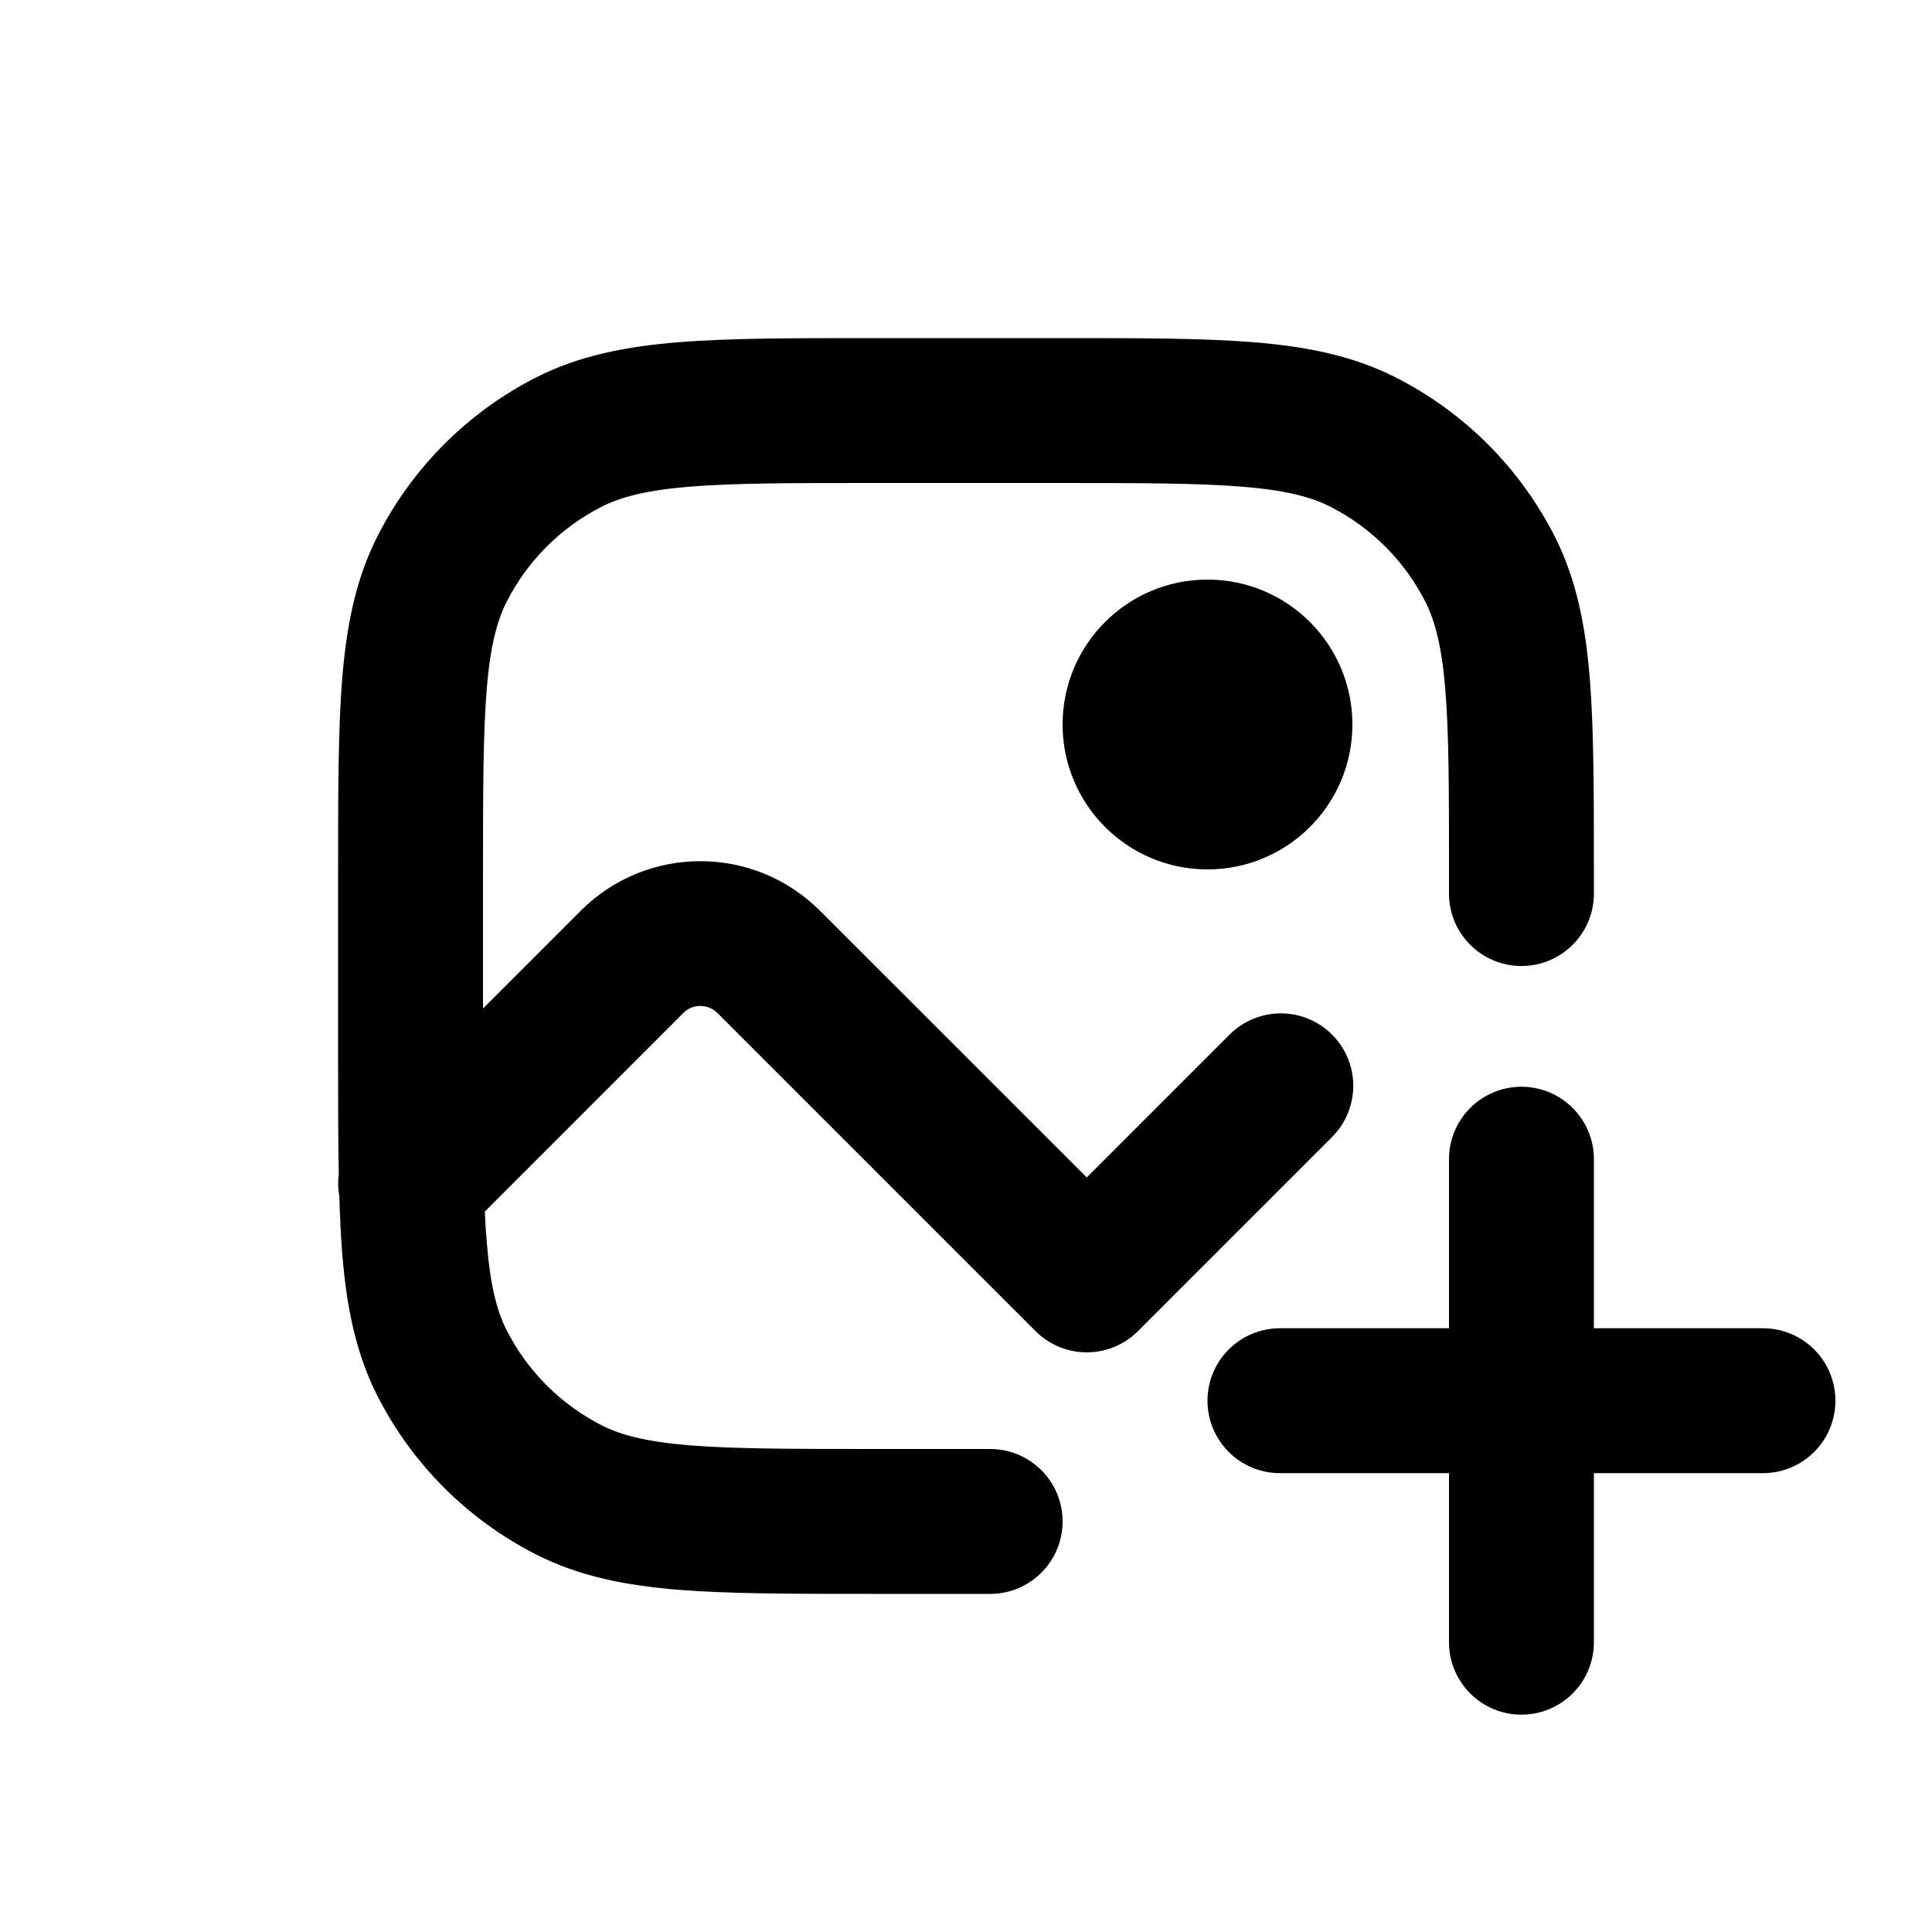
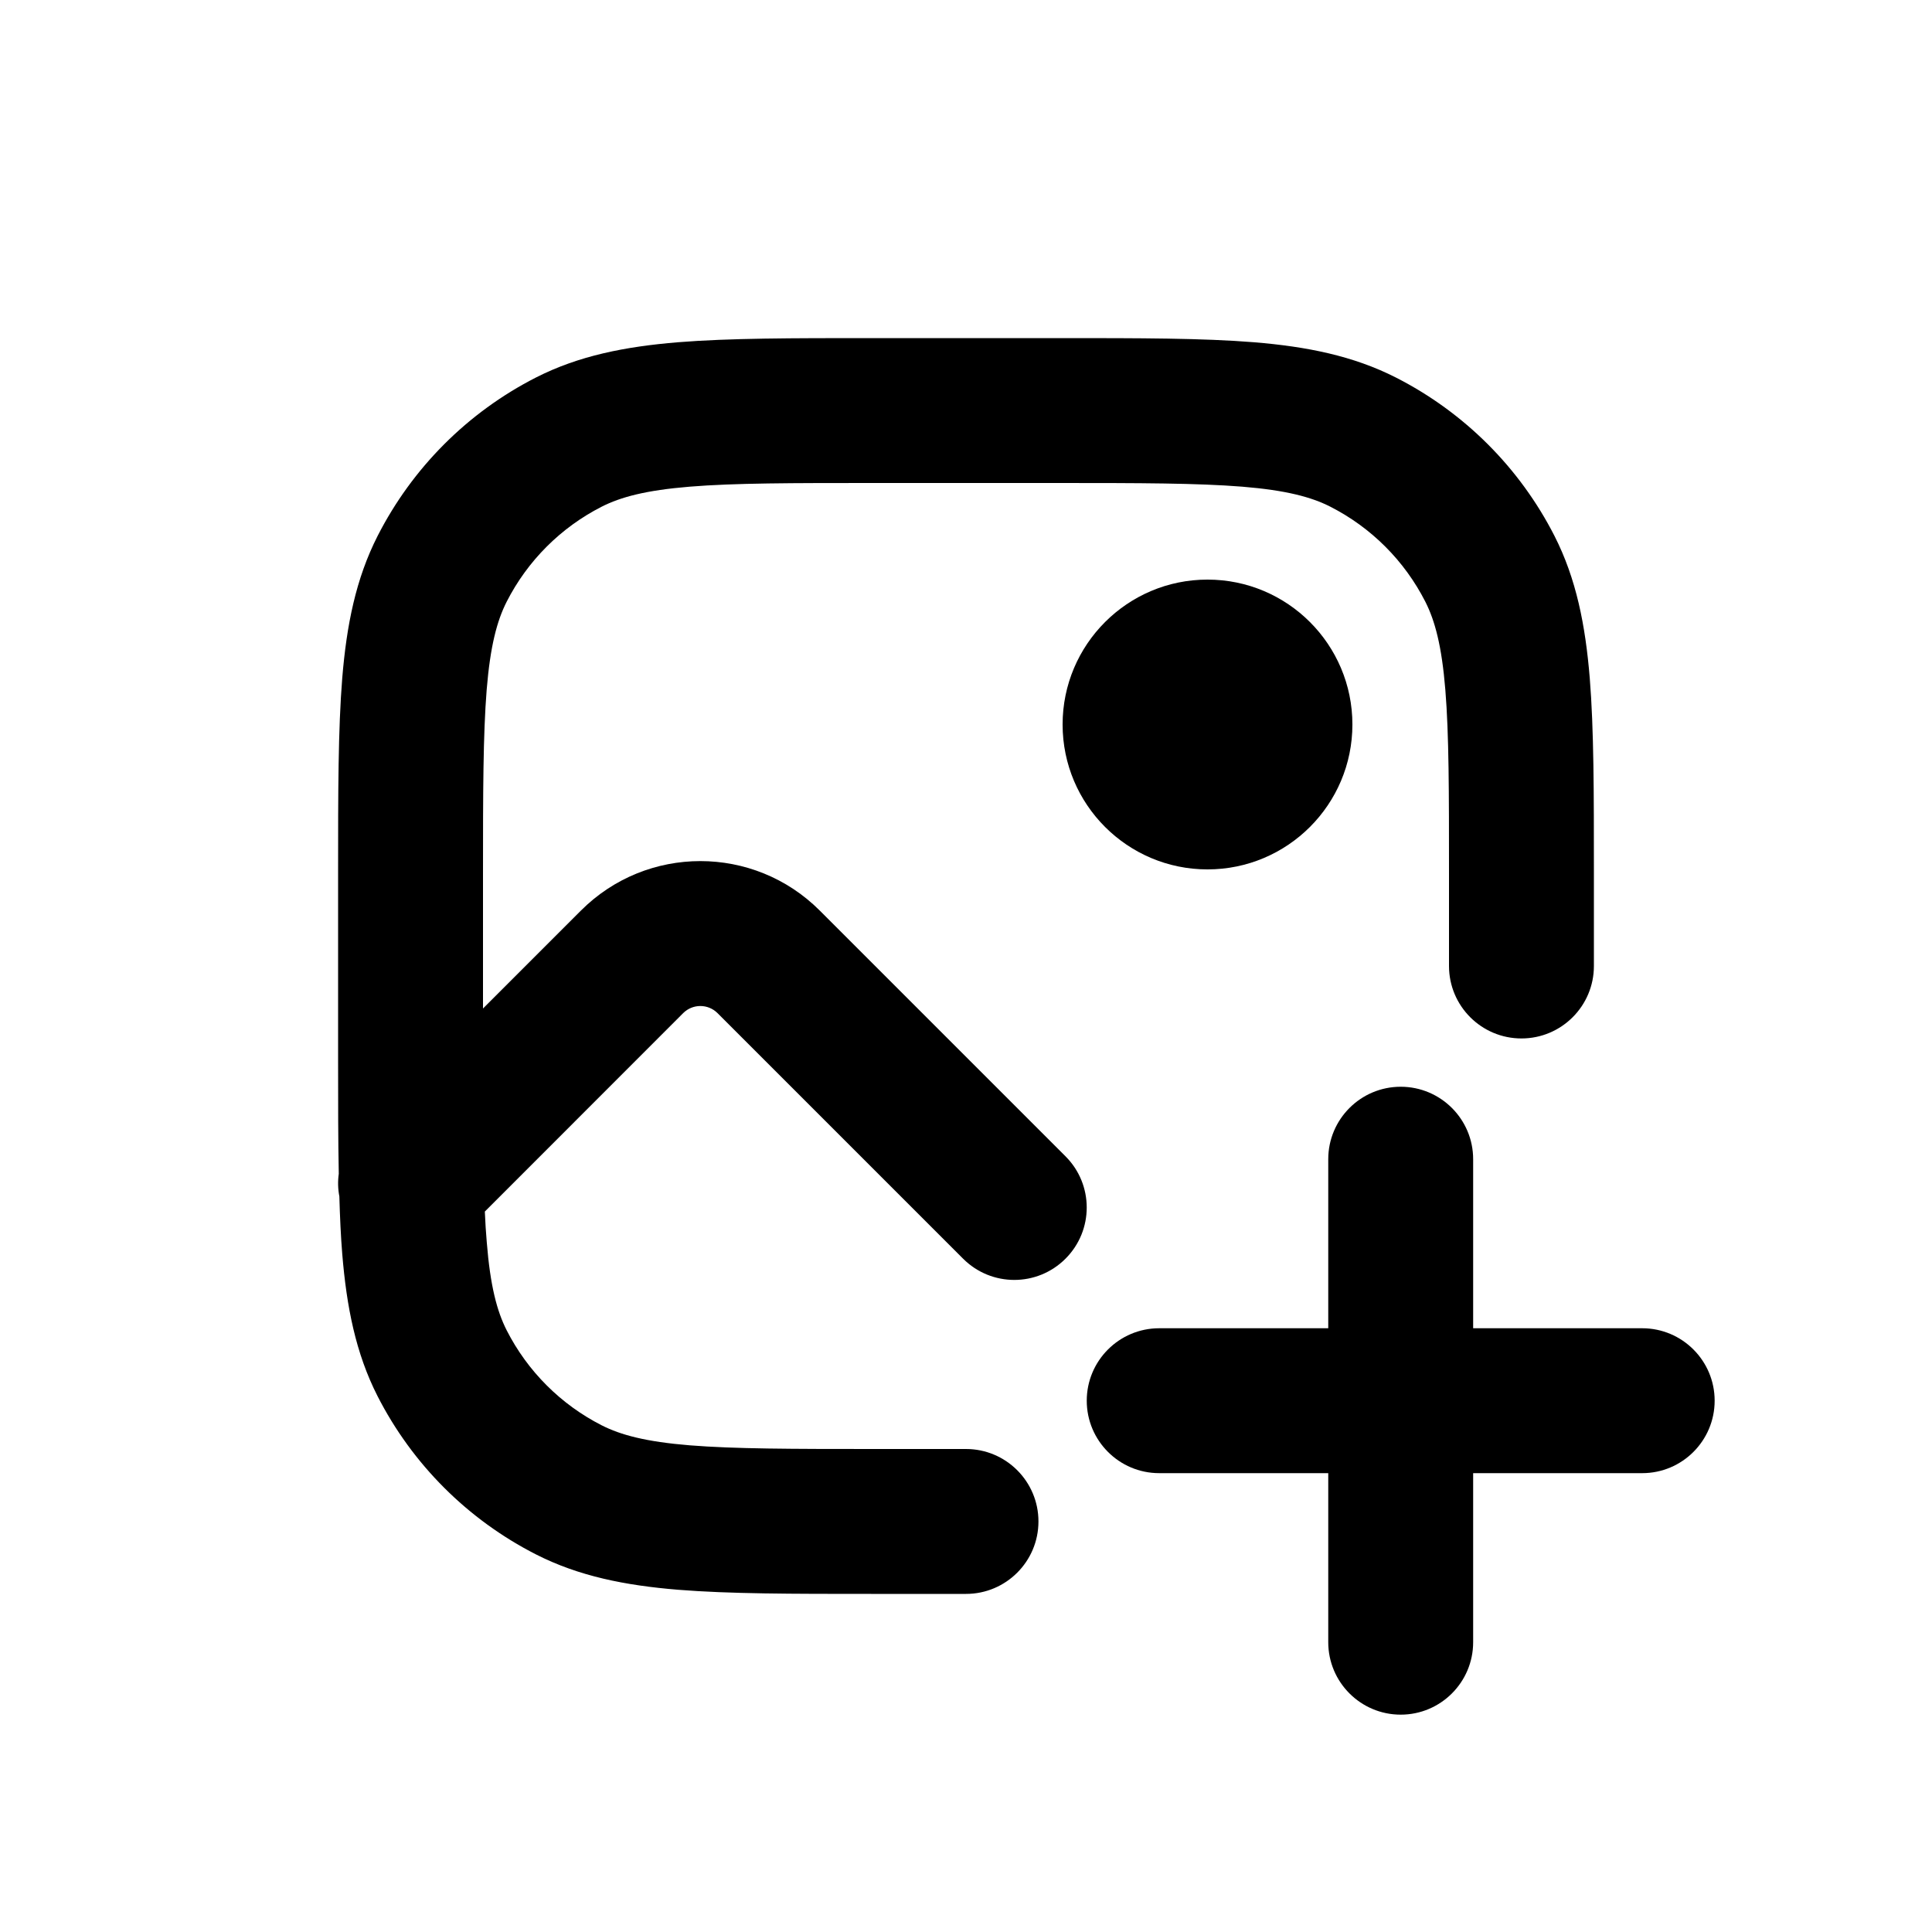
<svg xmlns="http://www.w3.org/2000/svg" viewBox="0 0 20 20">
-   <path d="M9.018 3.5h1.964c.813 0 1.469 0 2 .043.546.045 1.026.14 1.47.366a3.75 3.75 0 0 1 1.64 1.639c.226.444.32.924.365 1.47.043.531.043 1.187.043 2v.232a.75.75 0 0 1-1.5 0v-.2c0-.852 0-1.447-.038-1.91-.037-.453-.107-.714-.207-.911a2.25 2.25 0 0 0-.984-.984c-.197-.1-.458-.17-.912-.207-.462-.037-1.056-.038-1.909-.038h-1.9c-.852 0-1.447 0-1.91.038-.453.037-.714.107-.911.207a2.25 2.25 0 0 0-.984.984c-.1.197-.17.458-.207.912-.037.462-.038 1.057-.038 1.909v1.39l1.013-1.013a1.75 1.75 0 0 1 2.474 0l2.763 2.762 1.47-1.47a.75.75 0 1 1 1.06 1.061l-2 2a.75.75 0 0 1-1.06 0l-3.293-3.293a.25.25 0 0 0-.354 0l-2.054 2.055c.005.113.011.218.02.317.036.454.106.715.206.912.216.424.56.768.984.984.197.1.458.17.912.207.462.037 1.057.038 1.909.038h1.2a.75.75 0 0 1 0 1.5h-1.232c-.813 0-1.469 0-2-.043-.546-.045-1.026-.14-1.47-.366a3.75 3.75 0 0 1-1.64-1.639c-.226-.444-.32-.924-.365-1.47a11.671 11.671 0 0 1-.03-.597.754.754 0 0 1-.006-.234c-.007-.348-.007-.736-.007-1.169v-1.964c0-.813 0-1.469.043-2 .045-.546.14-1.026.366-1.47a3.75 3.75 0 0 1 1.639-1.64c.444-.226.924-.32 1.47-.365.531-.043 1.187-.043 2-.043Z" />
-   <path d="M12.5 9a1.5 1.5 0 1 0 0-3 1.5 1.5 0 0 0 0 3Z" />
-   <path d="M15.75 11.25a.75.75 0 0 1 .75.75v1.75h1.75a.75.75 0 0 1 0 1.5h-1.75v1.75a.75.75 0 0 1-1.5 0v-1.75h-1.75a.75.75 0 0 1 0-1.5h1.75v-1.75a.75.75 0 0 1 .75-.75Z" />
+   <path d="M9.018 3.5h1.964c.813 0 1.469 0 2 .043.546.045 1.026.14 1.47.366.706.36 1.28.933 1.64 1.639.226.444.32.924.365 1.47.043.531.043 1.187.043 2v.982c0 .414-.336.75-.75.75s-.75-.336-.75-.75v-.95c0-.852 0-1.447-.038-1.91-.037-.453-.107-.714-.207-.911-.216-.424-.56-.768-.984-.984-.197-.1-.458-.17-.912-.207-.462-.037-1.056-.038-1.909-.038h-1.9c-.852 0-1.447 0-1.91.038-.453.037-.714.107-.911.207-.424.216-.768.56-.984.984-.1.197-.17.458-.207.912-.037.462-.038 1.057-.038 1.909v1.39l1.013-1.013c.683-.684 1.791-.684 2.474 0l2.543 2.543c.293.293.293.767 0 1.06-.293.293-.767.293-1.06 0l-2.543-2.543c-.098-.097-.256-.097-.354 0l-2.054 2.055c.005.113.011.218.02.317.036.454.106.715.206.912.216.424.56.768.984.984.197.1.458.17.912.207.462.037 1.057.038 1.909.038h.95c.414 0 .75.336.75.75s-.336.75-.75.75h-.982c-.813 0-1.469 0-2-.043-.546-.045-1.026-.14-1.47-.366-.706-.36-1.28-.933-1.64-1.639-.226-.444-.32-.924-.365-1.47-.015-.184-.024-.382-.03-.597-.015-.077-.017-.156-.006-.234-.007-.348-.007-.736-.007-1.169v-1.964c0-.813 0-1.469.043-2 .045-.546.14-1.026.366-1.47.36-.706.933-1.28 1.639-1.64.444-.226.924-.32 1.47-.365.531-.043 1.187-.043 2-.043Z" />
+   <path d="M12.5 9c.828 0 1.5-.672 1.5-1.5s-.672-1.5-1.5-1.5-1.5.672-1.5 1.5.672 1.5 1.5 1.5Z" />
+   <path d="M14.5 11.25c.414 0 .75.336.75.75v1.75h1.75c.414 0 .75.336.75.75s-.336.75-.75.75h-1.75v1.75c0 .414-.336.75-.75.75s-.75-.336-.75-.75v-1.75h-1.75c-.414 0-.75-.336-.75-.75s.336-.75.75-.75h1.75v-1.75c0-.414.336-.75.75-.75Z" />
</svg>
